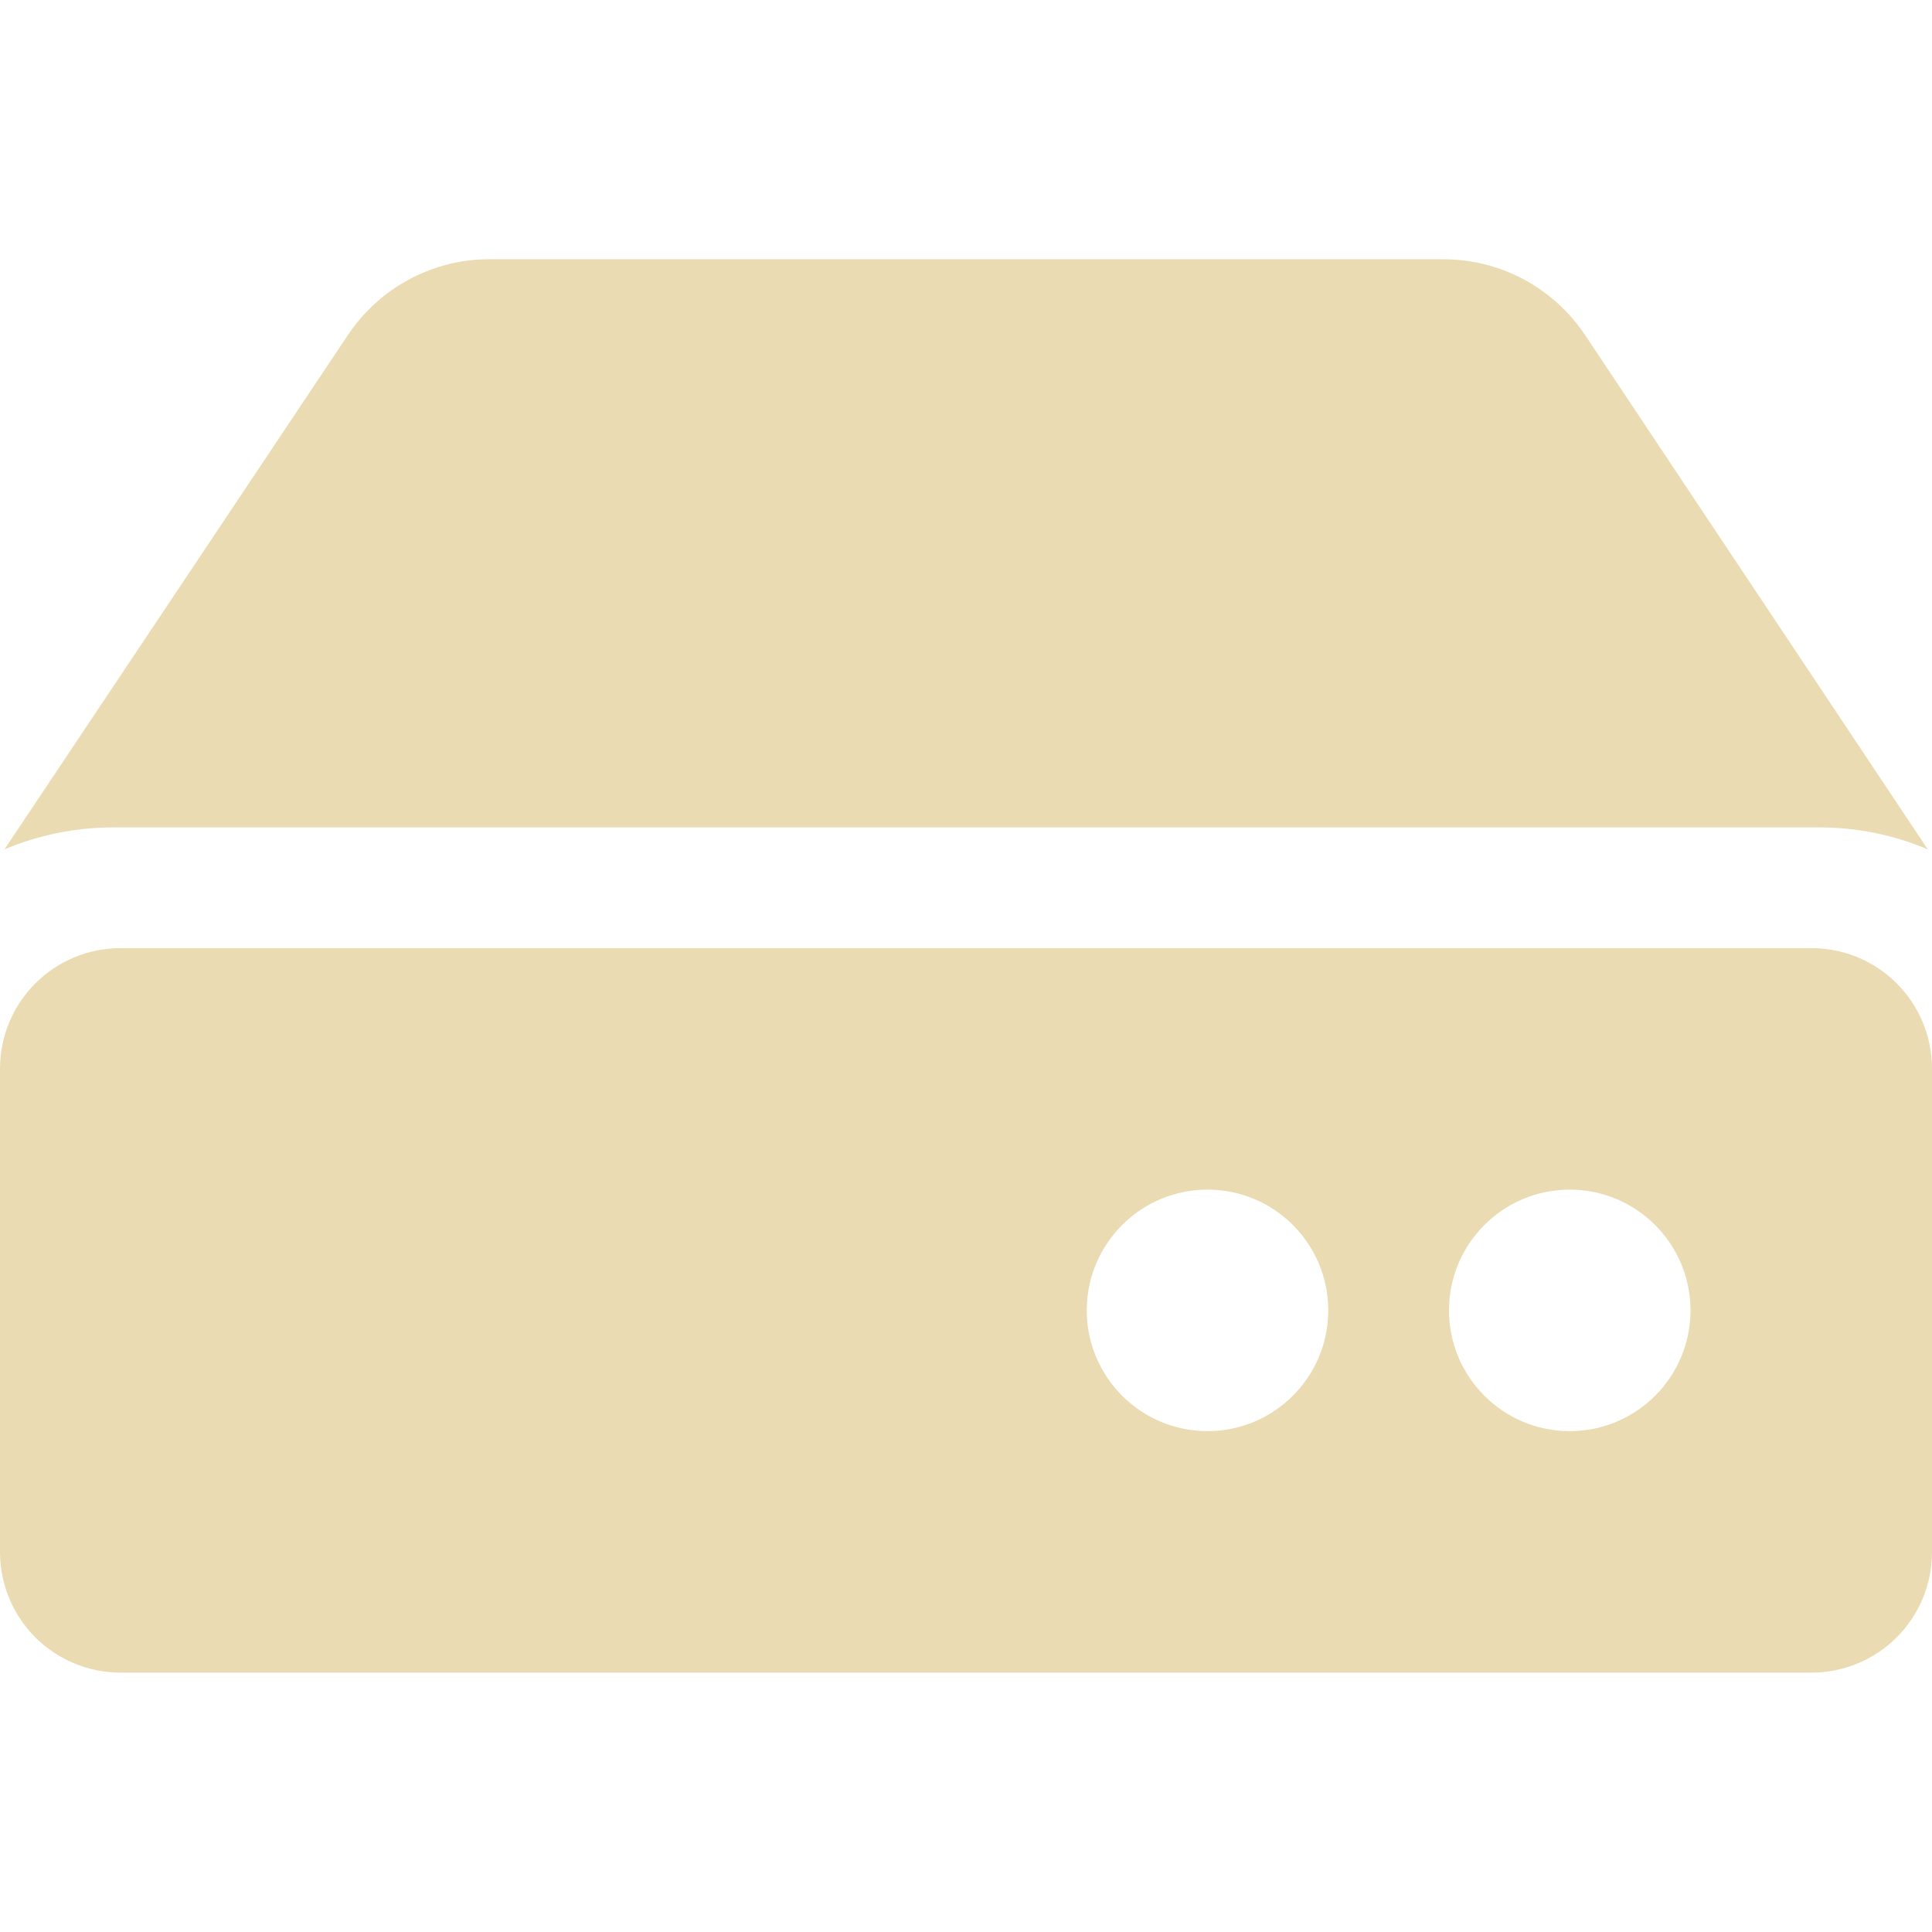
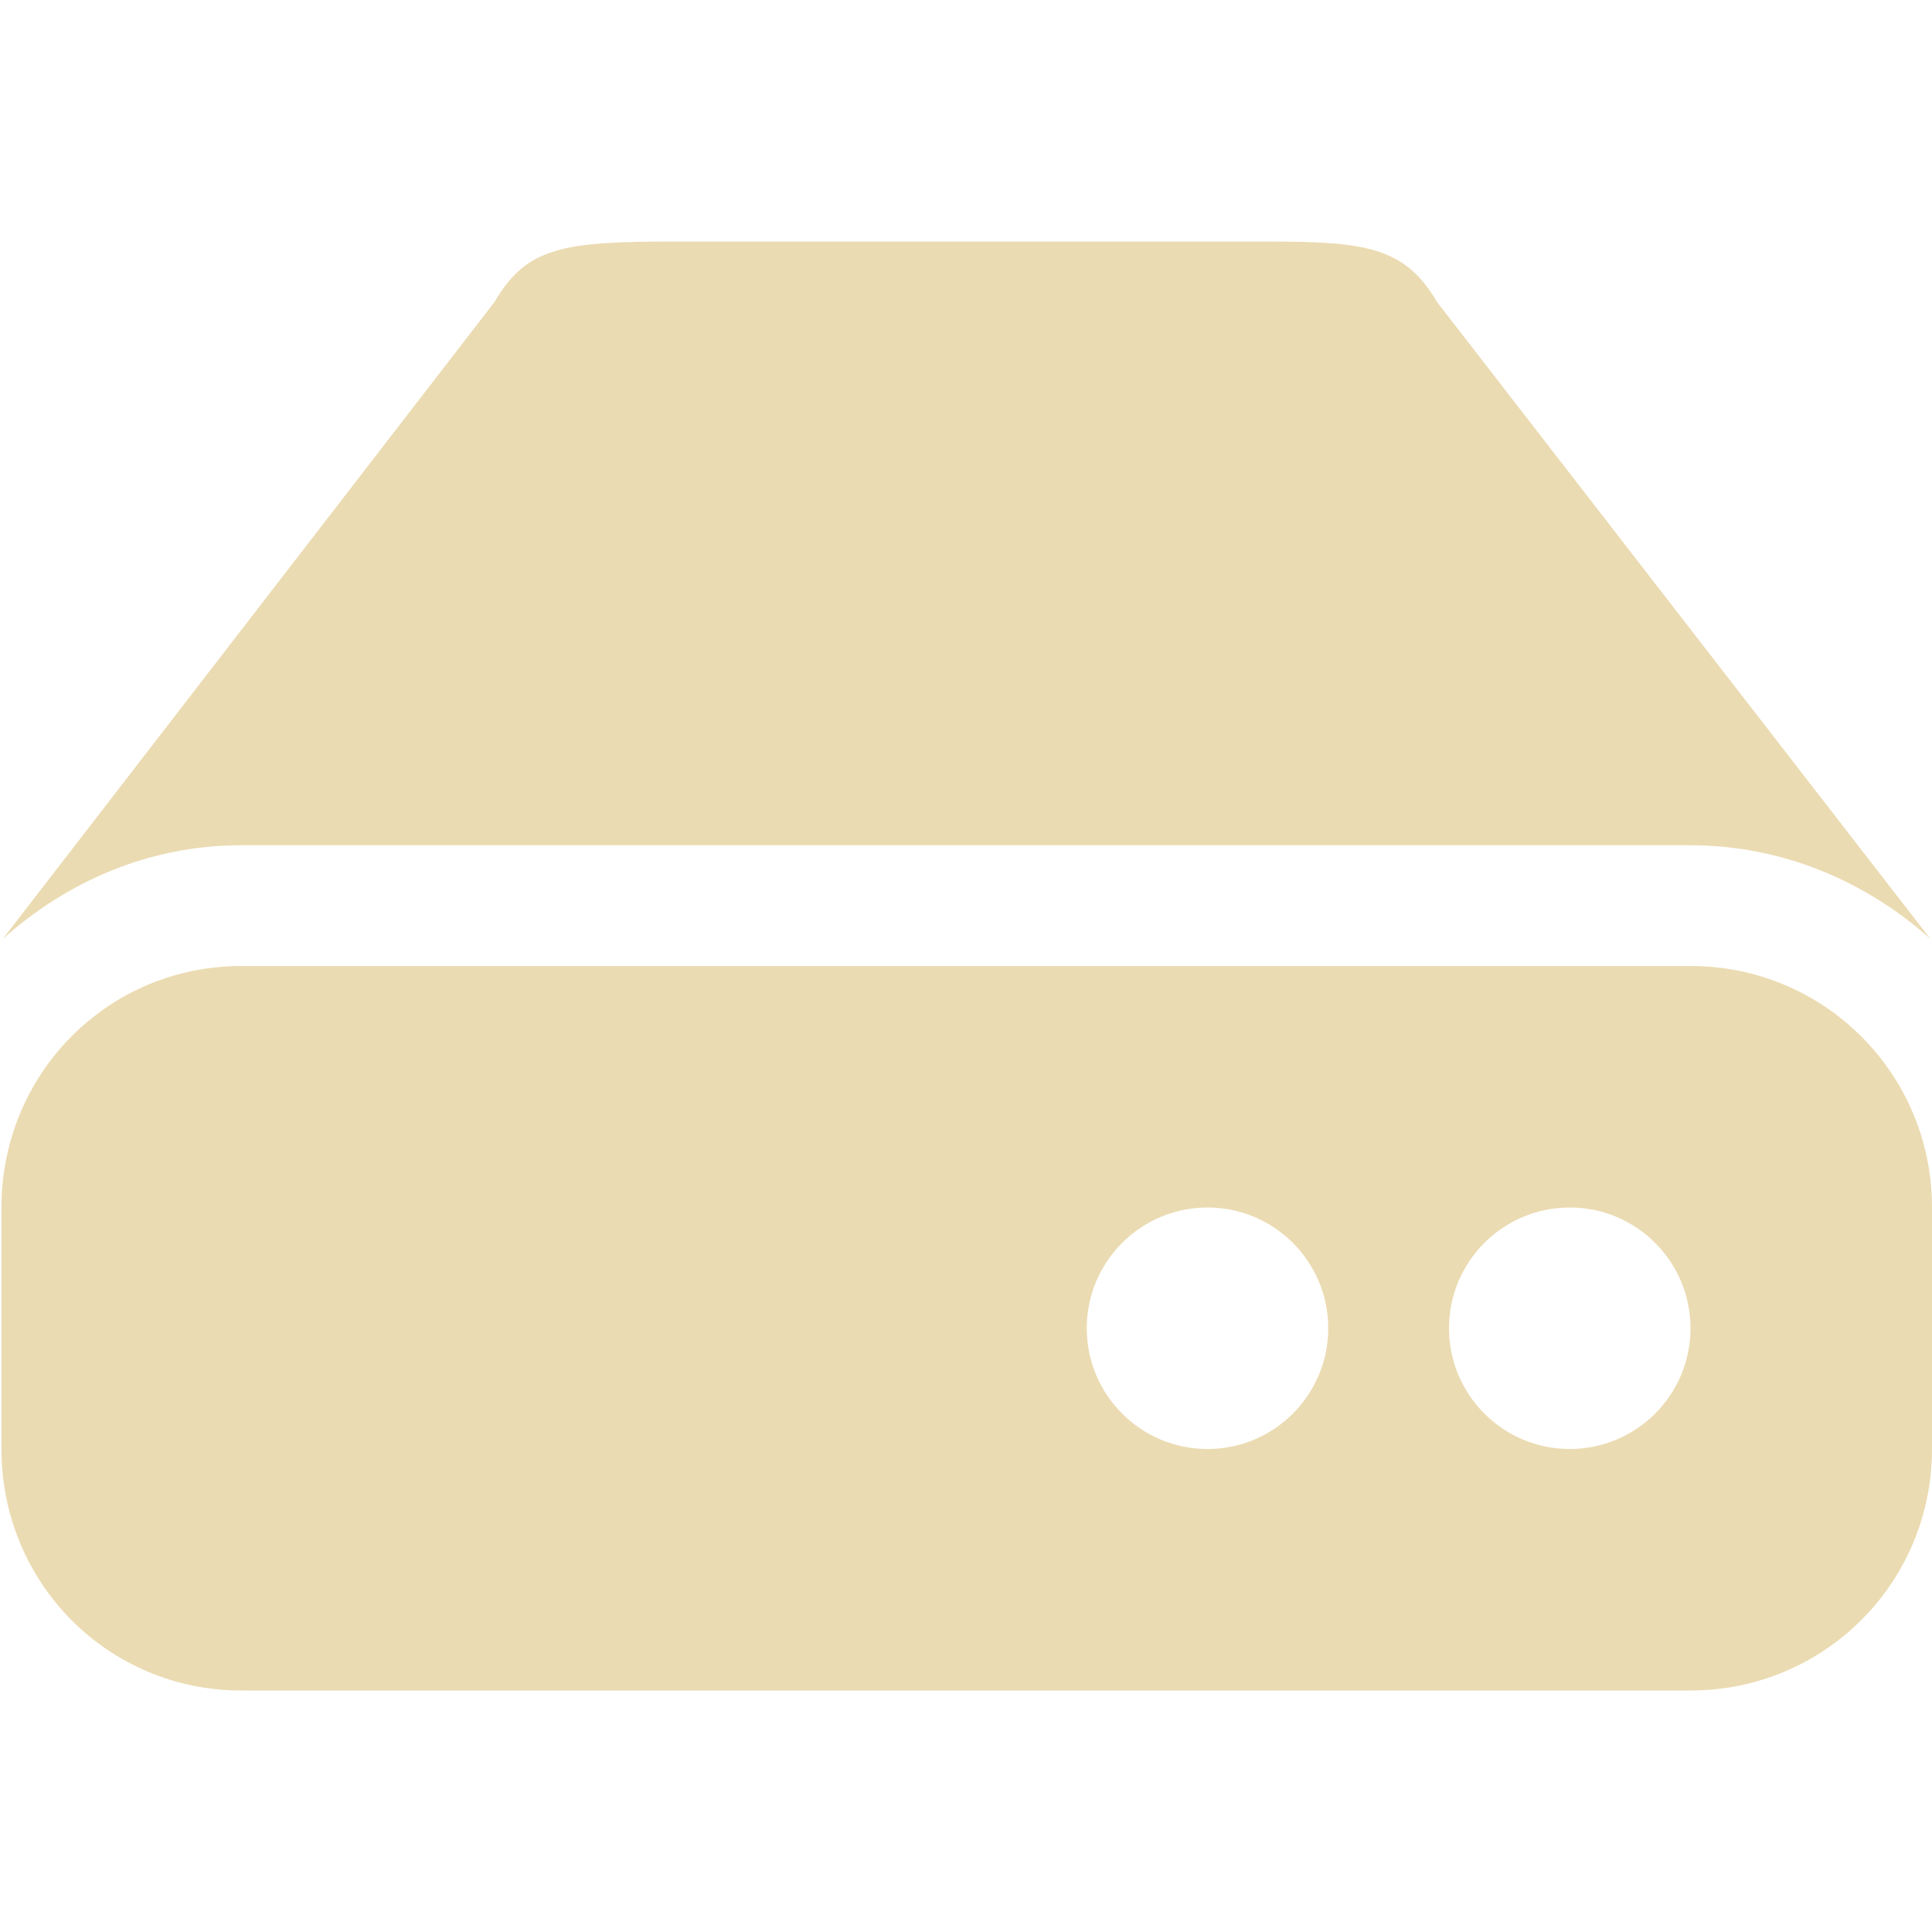
- <svg xmlns="http://www.w3.org/2000/svg" width="16px" height="16px" version="1.1" viewBox="0 0 16 16">
-   <path d="m4.049 2.147c-0.467 0-0.907 0.235-1.17 0.631l-2.842 4.256c0.285-0.12 0.593-0.182 0.904-0.182h14.12c0.312 0 0.619 0.061 0.904 0.182l-2.836-4.256c-0.263-0.396-0.704-0.631-1.176-0.631zm-3.049 5.705c-0.554 0-1 0.446-1 1v4c0 0.554 0.446 1 1 1h14c0.554 0 1-0.446 1-1v-4c0-0.554-0.446-1-1-1zm9 2c0.552 0 1 0.448 1 1s-0.448 1-1 1c-0.552 0-1-0.448-1-1s0.448-1 1-1zm3 0c0.552 0 1 0.448 1 1s-0.448 1-1 1-1-0.448-1-1 0.448-1 1-1z" fill="#ebdbb2" stroke-width="1.14" />
+ <svg xmlns="http://www.w3.org/2000/svg" width="16" height="16" version="1.1">
+   <defs>
+     <style id="current-color-scheme" type="text/css">.ColorScheme-Text { color:#ebdbb2; } .ColorScheme-Highlight { color:#458588; }</style>
+   </defs>
+   <path class="ColorScheme-Text" d="m0.024 7.775c0.532-0.476 1.212-0.775 1.974-0.775h12c0.763 0 1.456 0.299 1.988 0.775l-4.086-5.275c-0.282-0.487-0.649-0.5-1.518-0.5h-4.768c-0.941 0-1.25 0.04-1.518 0.5zm1.976 0.225c-1.108 0-1.988 0.892-1.988 2v2c0 1.108 0.88 2 1.988 2h12c1.108 0 2-0.892 2-2v-2c0-1.108-0.892-2-2-2zm8 2c0.552 0 1 0.448 1 1s-0.448 1-1 1-1-0.448-1-1 0.448-1 1-1zm3 0c0.552 0 1 0.448 1 1s-0.448 1-1 1-1-0.448-1-1 0.448-1 1-1z" fill="currentColor" />
</svg>
